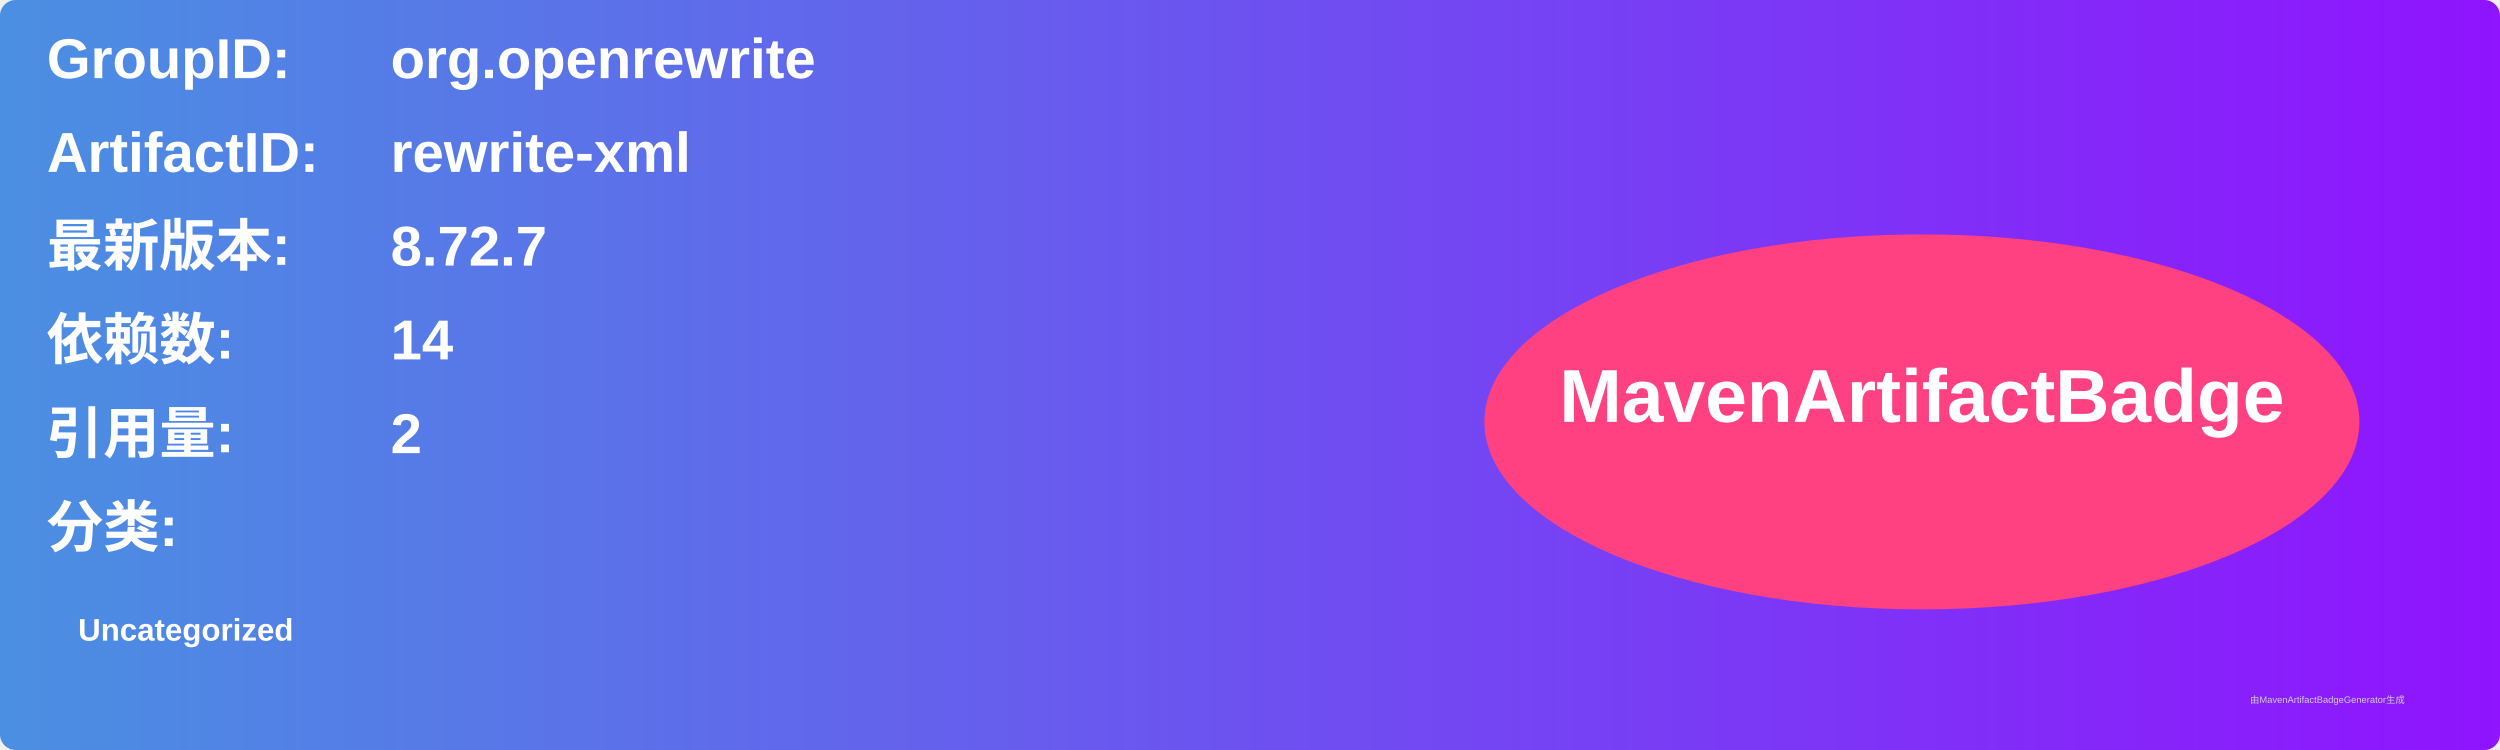
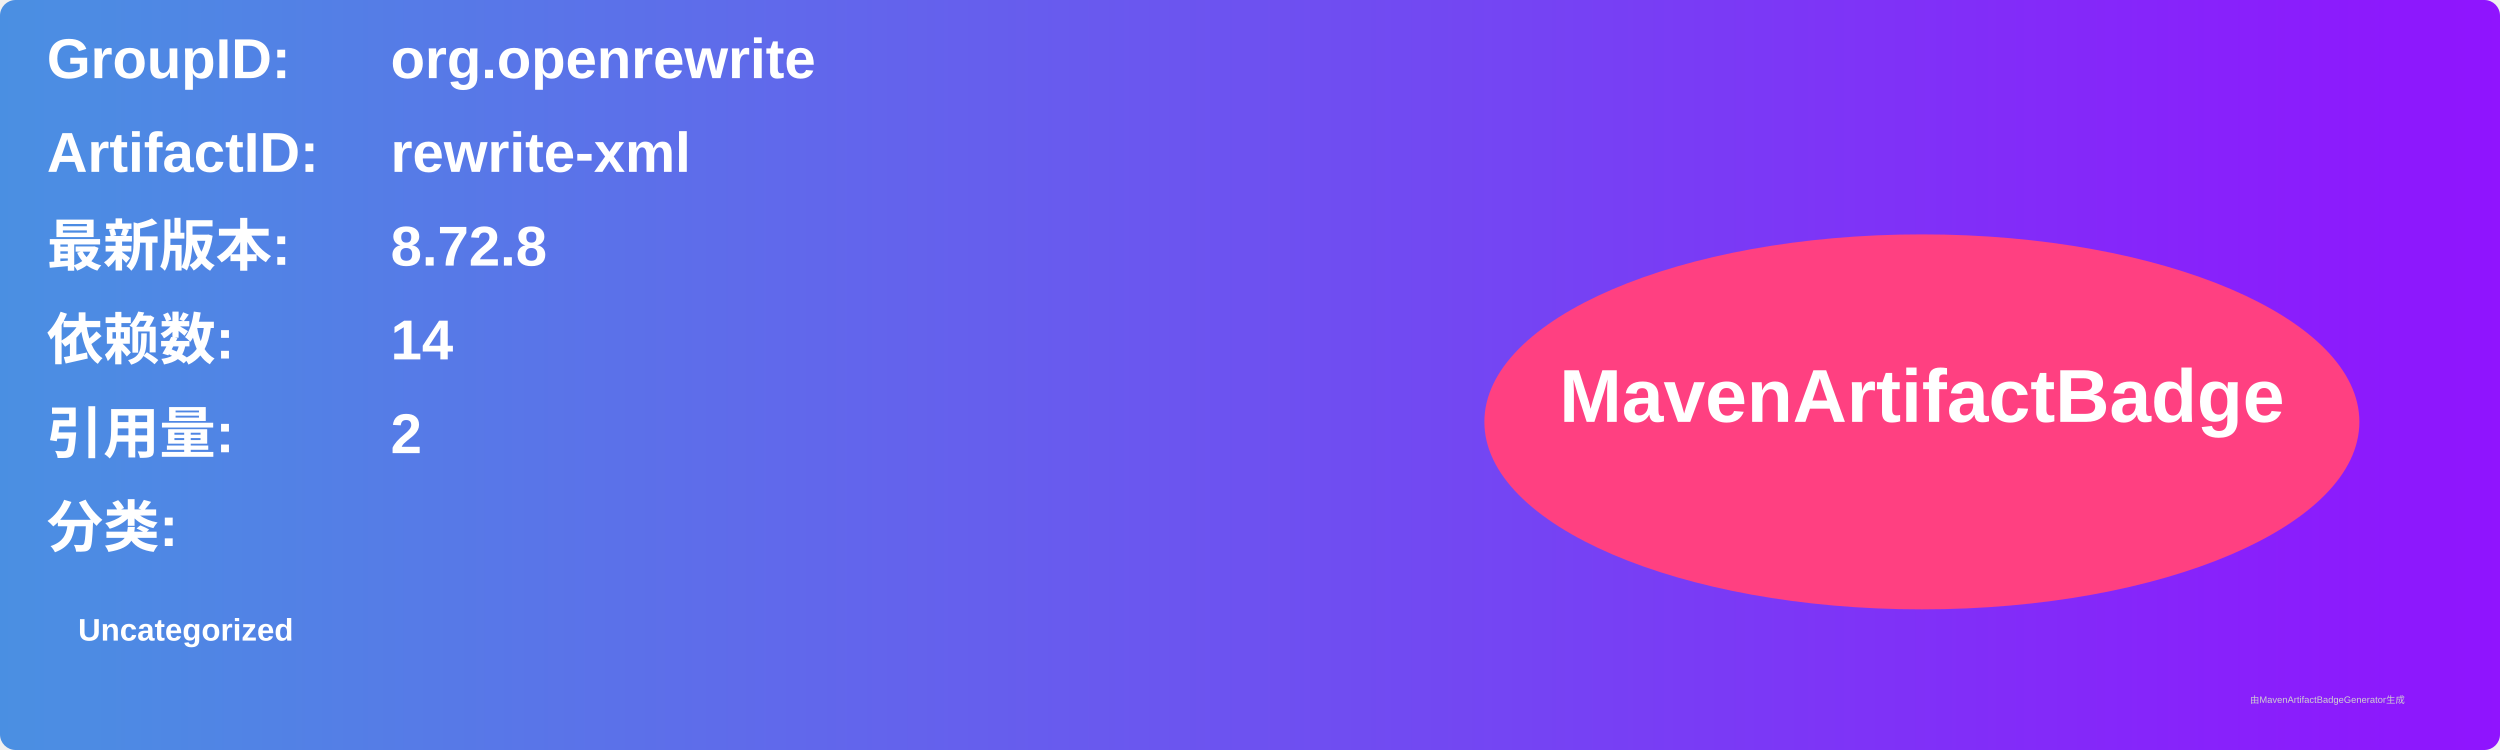
<svg xmlns="http://www.w3.org/2000/svg" width="800" height="240" viewBox="0 0 800 240">
  <linearGradient id="grad" x1="0%" y1="0%" x2="100%" y2="0%">
    <stop offset="0%" stop-color="#4a90e2" />
    <stop offset="100%" stop-color="#9013fe" />
  </linearGradient>
  <rect width="100%" height="100%" rx="5" ry="5" fill="url(#grad)" />
  <g transform="translate(15, 15)">
    <text x="0" y="10" font-family="Arial" font-size="18" fill="white" font-weight="bold" width="260">GroupID:</text>
    <text x="110" y="10" font-family="Arial" font-size="18" fill="white" font-weight="bold" width="460">org.openrewrite</text>
    <text x="0" y="40" font-family="Arial" font-size="18" fill="white" font-weight="bold" width="260">ArtifactID:</text>
    <text x="110" y="40" font-family="Arial" font-size="18" fill="white" font-weight="bold" width="460">rewrite-xml</text>
    <text x="0" y="70" font-family="Arial" font-size="18" fill="white" font-weight="bold">最新版本:</text>
    <text x="110" y="70" font-family="Arial" font-size="18" fill="white" font-weight="bold">
-       <tspan font-weight="bold">8.72.7</tspan>
+       <tspan font-weight="bold">8.72.8</tspan>
    </text>
    <text x="0" y="100" font-family="Arial" font-size="18" fill="white" font-weight="bold">依赖数: </text>
    <text x="110" y="100" font-family="Arial" font-size="18" fill="white">
      <tspan font-weight="bold">14</tspan>
    </text>
    <text x="0" y="130" font-family="Arial" font-size="18" fill="white" font-weight="bold">引用量: </text>
    <text x="110" y="130" font-family="Arial" font-size="18" fill="white">
      <tspan font-weight="bold">2</tspan>
    </text>
    <text x="0" y="160" font-family="Arial" font-size="18" fill="white" font-weight="bold">分类:</text>
    <text x="10" y="190" font-family="Arial" font-size="10" fill="white">
      <tspan font-weight="bold">Uncategorized</tspan>
    </text>
    <ellipse cx="600" cy="120" rx="140" ry="60" fill="#ff4081" />
    <text x="600" y="120" text-anchor="middle" font-family="Arial" font-size="24" fill="white" font-weight="bold">MavenArtifactBadge</text>
  </g>
  <text x="720" y="225" font-family="Arial" font-size="3" fill="#d0d0d0">由MavenArtifactBadgeGenerator生成</text>
</svg>
